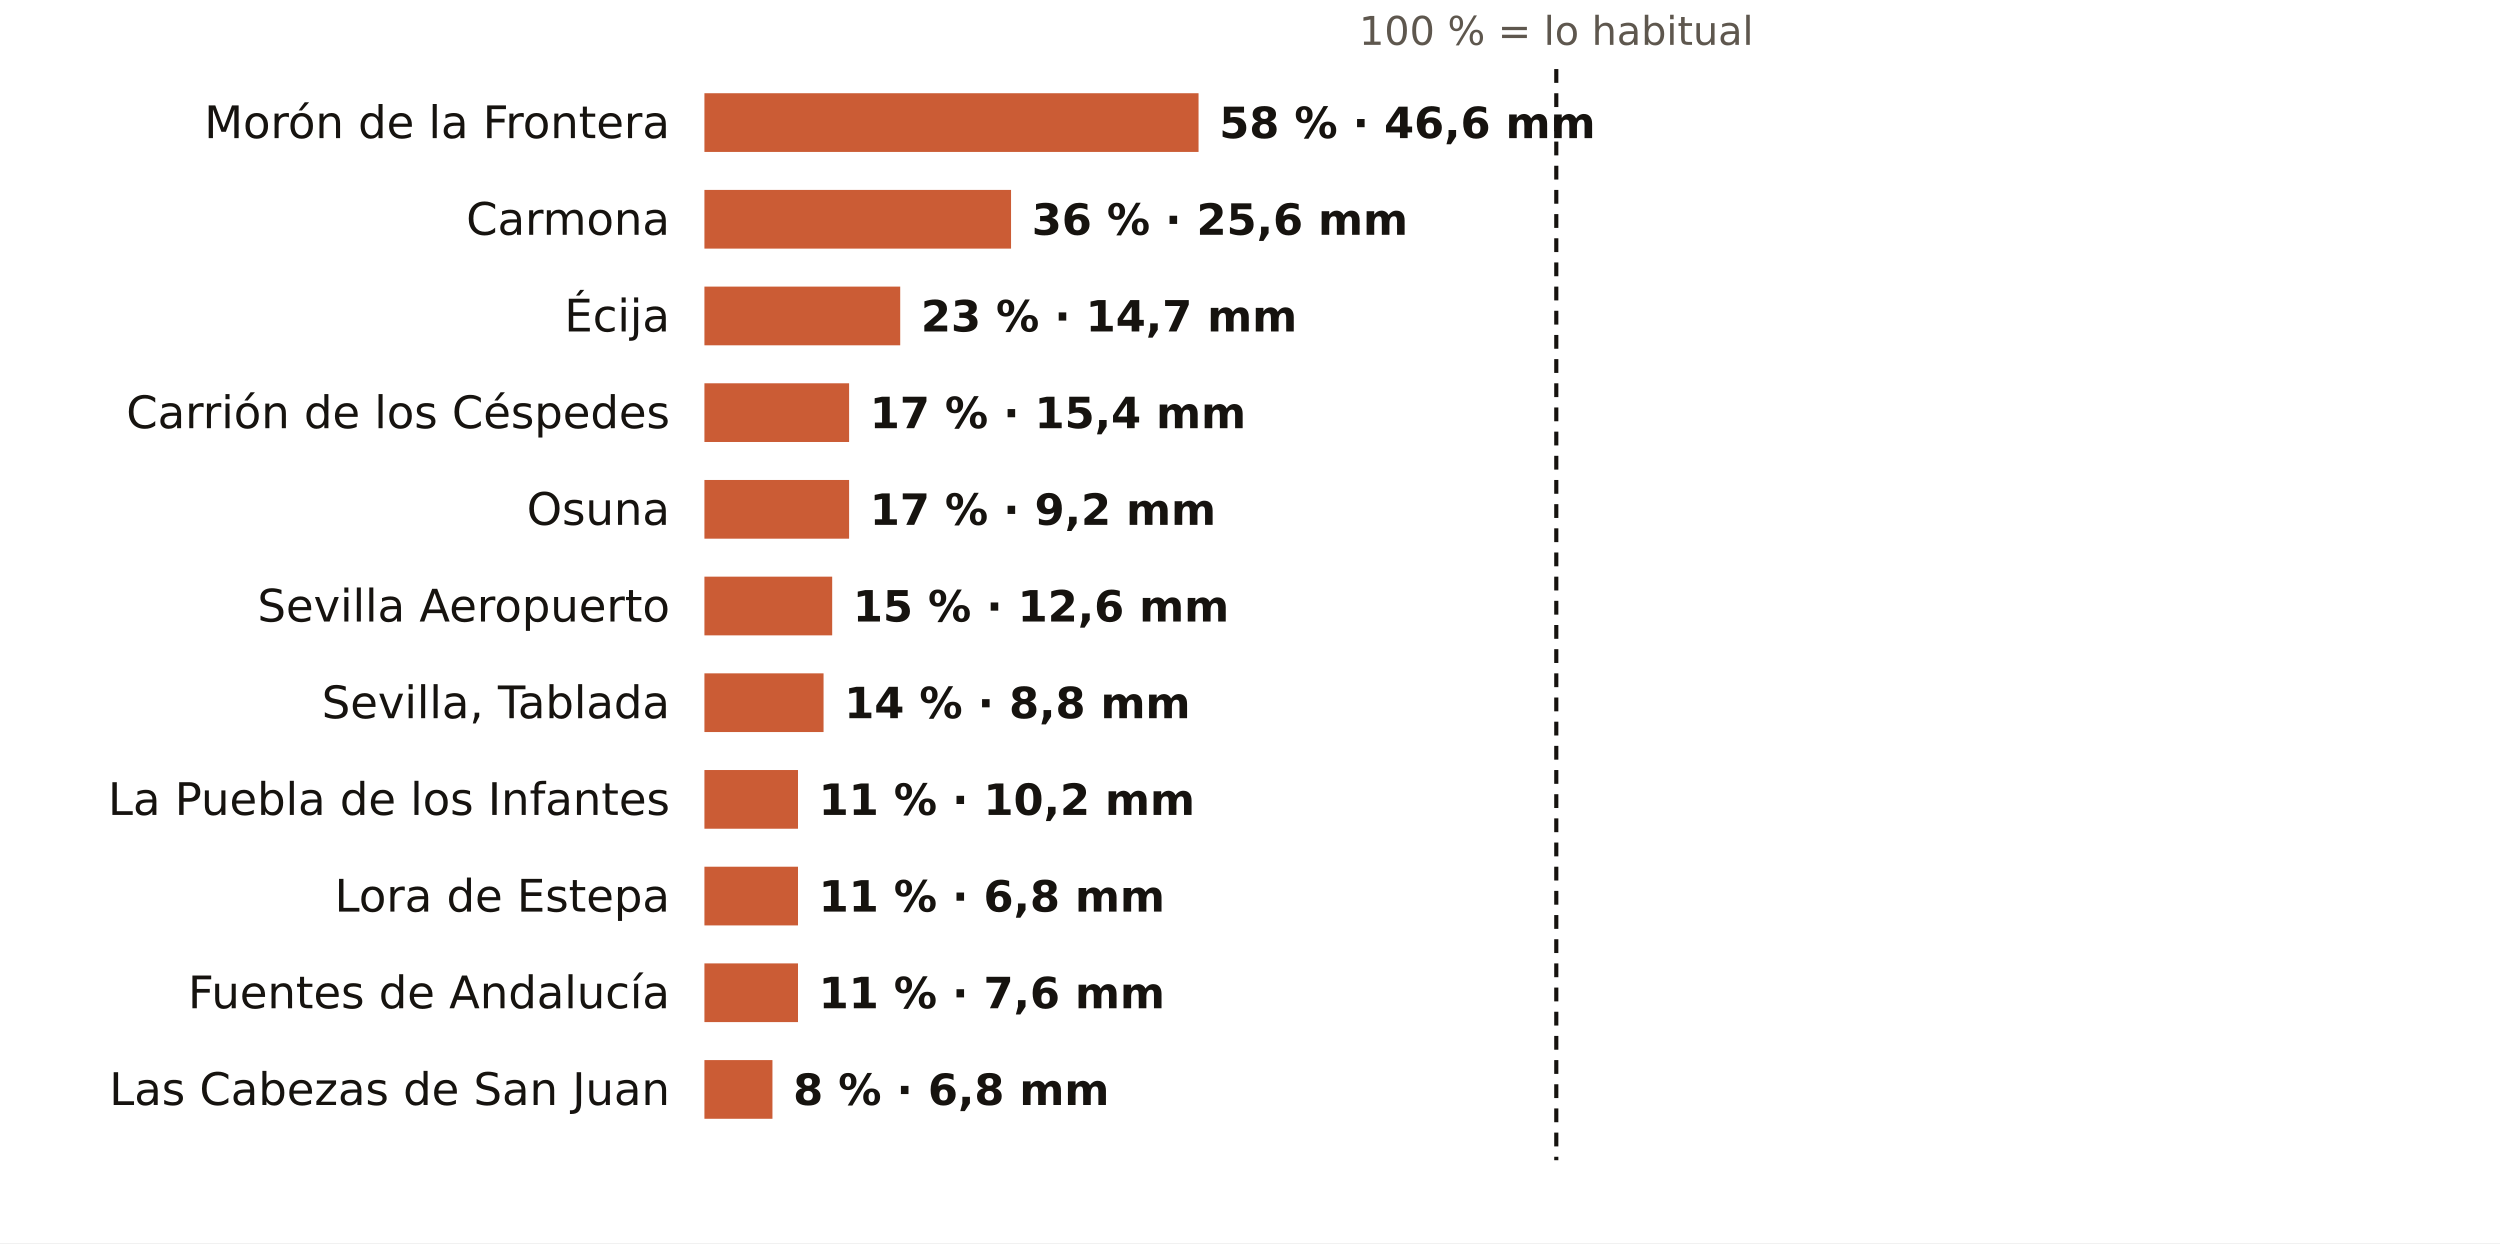
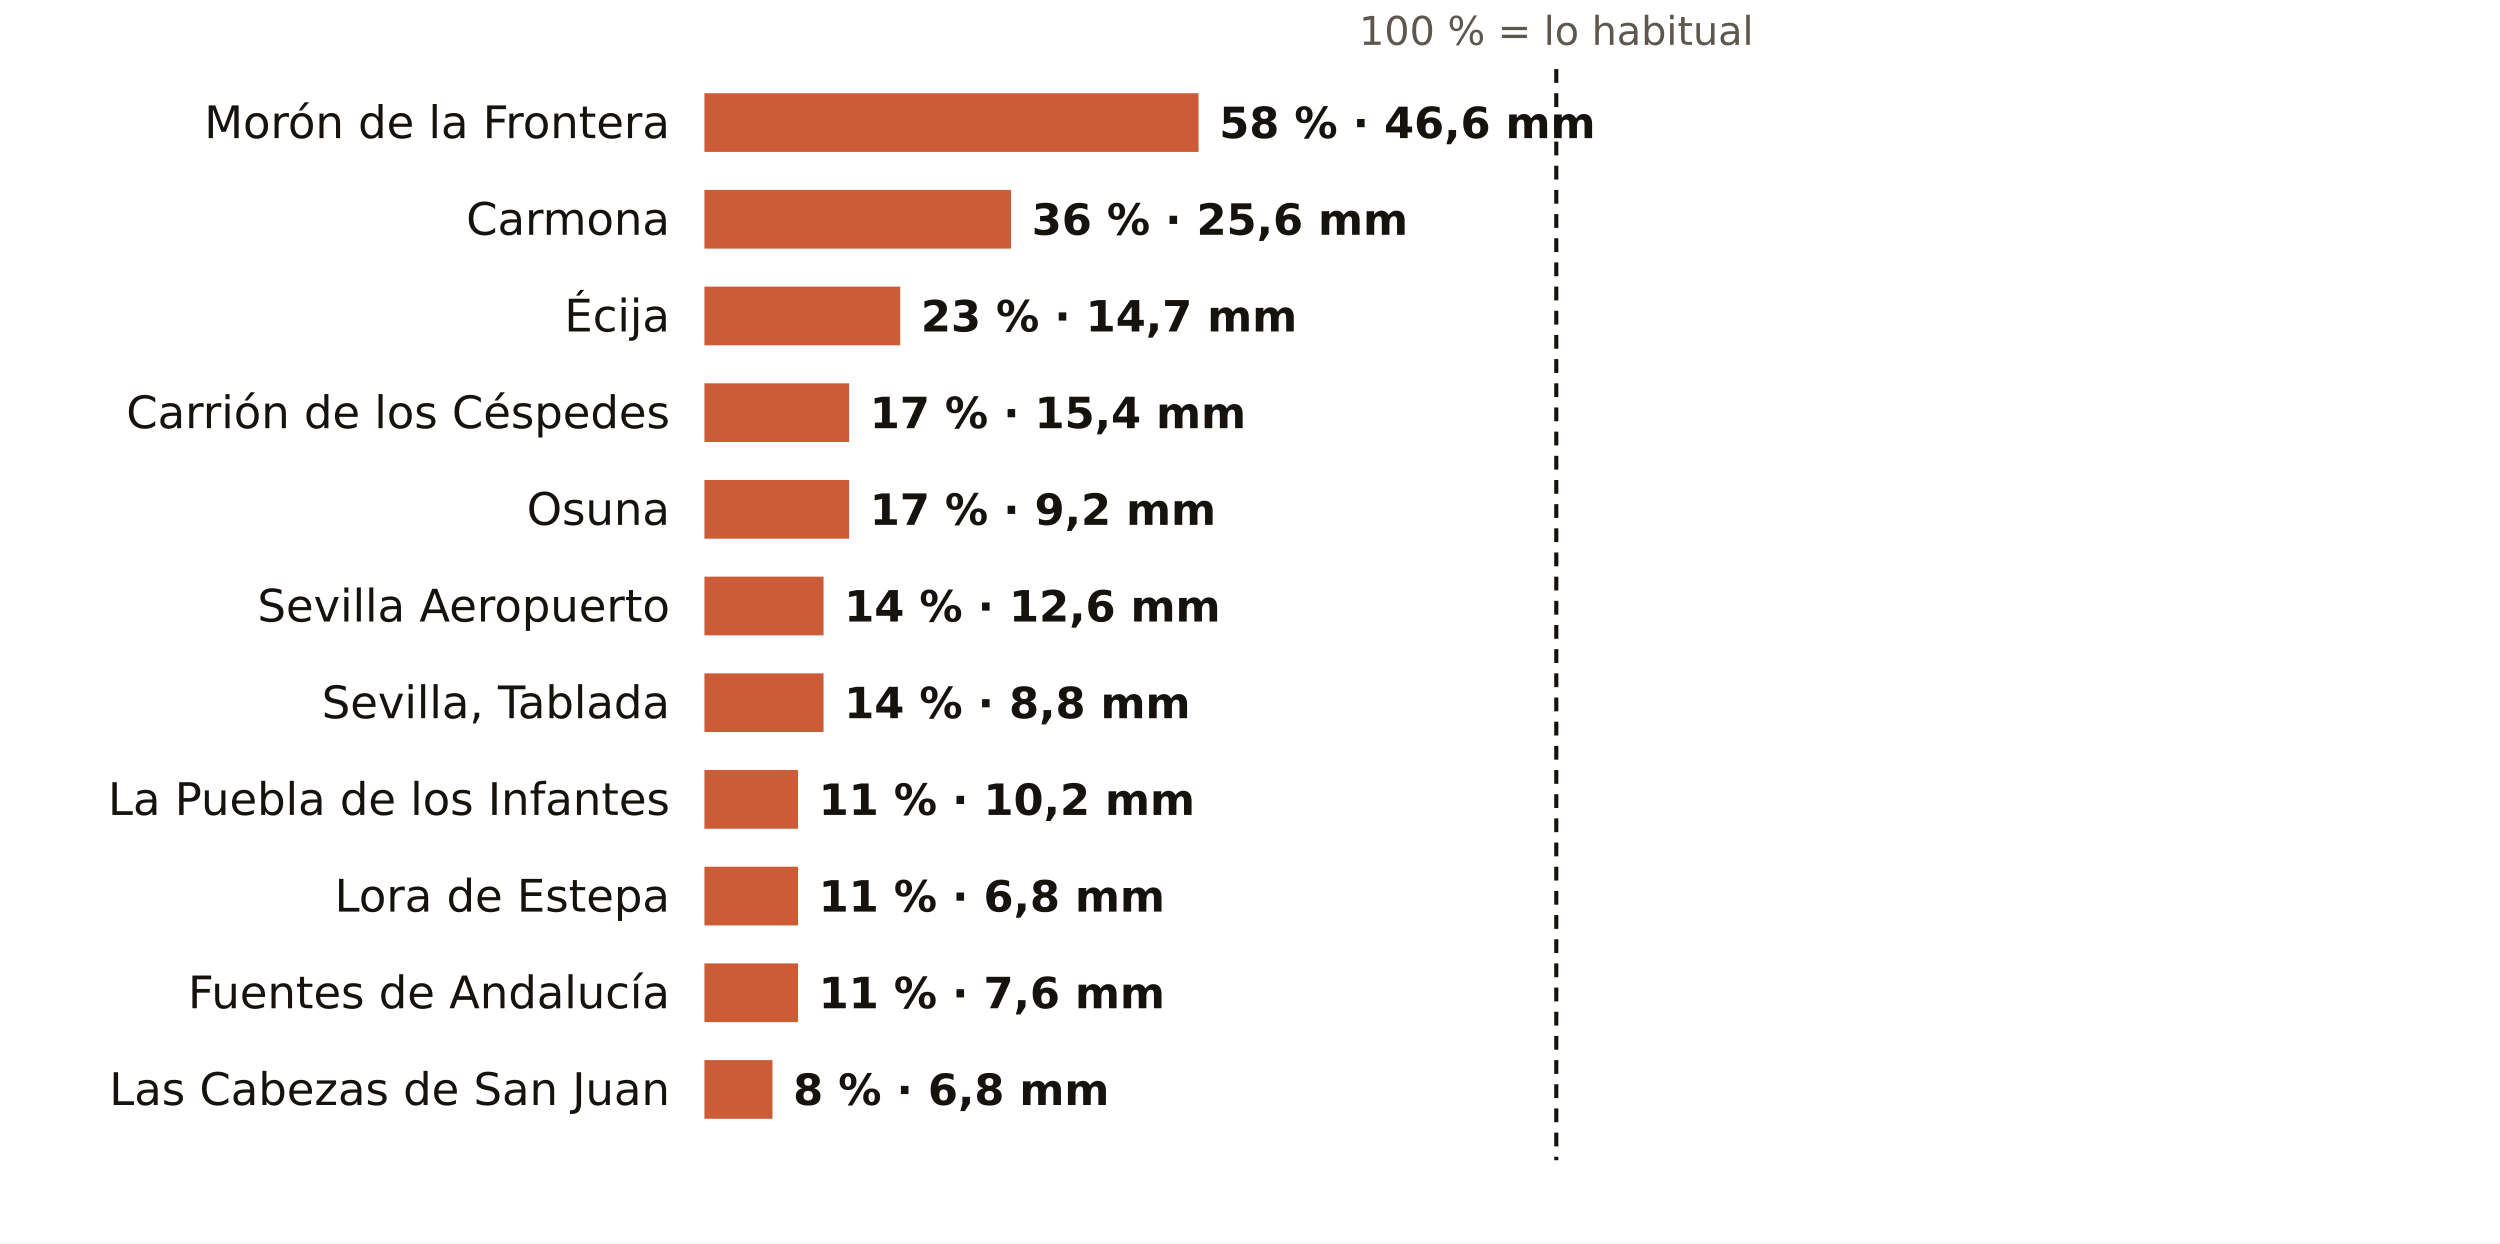
<svg xmlns="http://www.w3.org/2000/svg" viewBox="0 0 724 360" width="724" height="360" role="img" aria-label="El otoño en los pluviómetros de AEMET de Sevilla: % de lo habitual">
  <rect width="724" height="360" fill="#FFFFFF" />
  <text x="450.7" y="13.0" font-size="11.5" fill="#5E574E" text-anchor="middle" font-weight="400" font-family="Public Sans, DejaVu Sans, Arial, sans-serif">100 % = lo habitual</text>
  <text x="194.0" y="40.0" font-size="13" fill="#16130F" text-anchor="end" font-weight="500" font-family="Public Sans, DejaVu Sans, Arial, sans-serif">Morón de la Frontera</text>
  <rect x="204" y="27" width="143.1" height="17" fill="#C4461A" opacity="0.88" />
  <text x="353.1" y="40.0" font-size="12.5" fill="#16130F" text-anchor="start" font-weight="600" font-family="Public Sans, DejaVu Sans, Arial, sans-serif">58 % · 46,6 mm</text>
  <text x="194.0" y="68.0" font-size="13" fill="#16130F" text-anchor="end" font-weight="500" font-family="Public Sans, DejaVu Sans, Arial, sans-serif">Carmona</text>
  <rect x="204" y="55" width="88.8" height="17" fill="#C4461A" opacity="0.88" />
  <text x="298.8" y="68.0" font-size="12.5" fill="#16130F" text-anchor="start" font-weight="600" font-family="Public Sans, DejaVu Sans, Arial, sans-serif">36 % · 25,6 mm</text>
  <text x="194.0" y="96.0" font-size="13" fill="#16130F" text-anchor="end" font-weight="500" font-family="Public Sans, DejaVu Sans, Arial, sans-serif">Écija</text>
  <rect x="204" y="83" width="56.7" height="17" fill="#C4461A" opacity="0.88" />
  <text x="266.7" y="96.0" font-size="12.5" fill="#16130F" text-anchor="start" font-weight="600" font-family="Public Sans, DejaVu Sans, Arial, sans-serif">23 % · 14,7 mm</text>
  <text x="194.0" y="124.0" font-size="13" fill="#16130F" text-anchor="end" font-weight="500" font-family="Public Sans, DejaVu Sans, Arial, sans-serif">Carrión de los Céspedes</text>
  <rect x="204" y="111" width="41.9" height="17" fill="#C4461A" opacity="0.88" />
  <text x="251.9" y="124.0" font-size="12.5" fill="#16130F" text-anchor="start" font-weight="600" font-family="Public Sans, DejaVu Sans, Arial, sans-serif">17 % · 15,4 mm</text>
  <text x="194.0" y="152.0" font-size="13" fill="#16130F" text-anchor="end" font-weight="500" font-family="Public Sans, DejaVu Sans, Arial, sans-serif">Osuna</text>
  <rect x="204" y="139" width="41.9" height="17" fill="#C4461A" opacity="0.88" />
  <text x="251.9" y="152.0" font-size="12.5" fill="#16130F" text-anchor="start" font-weight="600" font-family="Public Sans, DejaVu Sans, Arial, sans-serif">17 % · 9,2 mm</text>
  <text x="194.0" y="180.0" font-size="13" fill="#16130F" text-anchor="end" font-weight="500" font-family="Public Sans, DejaVu Sans, Arial, sans-serif">Sevilla Aeropuerto</text>
-   <rect x="204" y="167" width="37.0" height="17" fill="#C4461A" opacity="0.88" />
-   <text x="247.0" y="180.0" font-size="12.5" fill="#16130F" text-anchor="start" font-weight="600" font-family="Public Sans, DejaVu Sans, Arial, sans-serif">15 % · 12,6 mm</text>
+   <rect x="204" y="167" width="34.5" height="17" fill="#C4461A" opacity="0.88" />
+   <text x="244.5" y="180.0" font-size="12.5" fill="#16130F" text-anchor="start" font-weight="600" font-family="Public Sans, DejaVu Sans, Arial, sans-serif">14 % · 12,6 mm</text>
  <text x="194.0" y="208.0" font-size="13" fill="#16130F" text-anchor="end" font-weight="500" font-family="Public Sans, DejaVu Sans, Arial, sans-serif">Sevilla, Tablada</text>
  <rect x="204" y="195" width="34.5" height="17" fill="#C4461A" opacity="0.88" />
  <text x="244.5" y="208.0" font-size="12.5" fill="#16130F" text-anchor="start" font-weight="600" font-family="Public Sans, DejaVu Sans, Arial, sans-serif">14 % · 8,8 mm</text>
  <text x="194.0" y="236.0" font-size="13" fill="#16130F" text-anchor="end" font-weight="500" font-family="Public Sans, DejaVu Sans, Arial, sans-serif">La Puebla de los Infantes</text>
  <rect x="204" y="223" width="27.1" height="17" fill="#C4461A" opacity="0.88" />
  <text x="237.1" y="236.0" font-size="12.5" fill="#16130F" text-anchor="start" font-weight="600" font-family="Public Sans, DejaVu Sans, Arial, sans-serif">11 % · 10,2 mm</text>
  <text x="194.0" y="264.0" font-size="13" fill="#16130F" text-anchor="end" font-weight="500" font-family="Public Sans, DejaVu Sans, Arial, sans-serif">Lora de Estepa</text>
  <rect x="204" y="251" width="27.1" height="17" fill="#C4461A" opacity="0.88" />
  <text x="237.1" y="264.0" font-size="12.5" fill="#16130F" text-anchor="start" font-weight="600" font-family="Public Sans, DejaVu Sans, Arial, sans-serif">11 % · 6,8 mm</text>
  <text x="194.0" y="292.0" font-size="13" fill="#16130F" text-anchor="end" font-weight="500" font-family="Public Sans, DejaVu Sans, Arial, sans-serif">Fuentes de Andalucía</text>
  <rect x="204" y="279" width="27.1" height="17" fill="#C4461A" opacity="0.88" />
  <text x="237.1" y="292.0" font-size="12.5" fill="#16130F" text-anchor="start" font-weight="600" font-family="Public Sans, DejaVu Sans, Arial, sans-serif">11 % · 7,6 mm</text>
  <text x="194.0" y="320.0" font-size="13" fill="#16130F" text-anchor="end" font-weight="500" font-family="Public Sans, DejaVu Sans, Arial, sans-serif">Las Cabezas de San Juan</text>
  <rect x="204" y="307" width="19.7" height="17" fill="#C4461A" opacity="0.88" />
  <text x="229.7" y="320.0" font-size="12.5" fill="#16130F" text-anchor="start" font-weight="600" font-family="Public Sans, DejaVu Sans, Arial, sans-serif">8 % · 6,8 mm</text>
  <line x1="450.7" x2="450.7" y1="20" y2="336" stroke="#16130F" stroke-width="1.2" stroke-dasharray="4 3" />
</svg>
